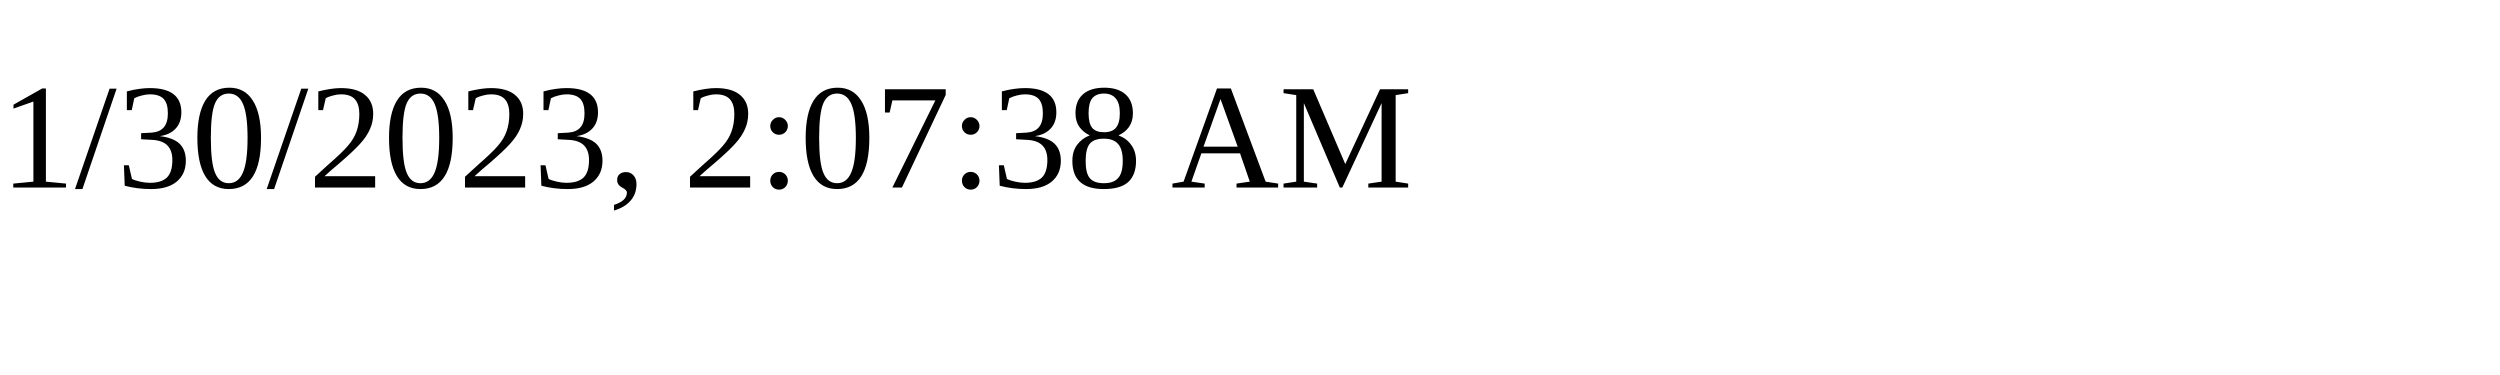
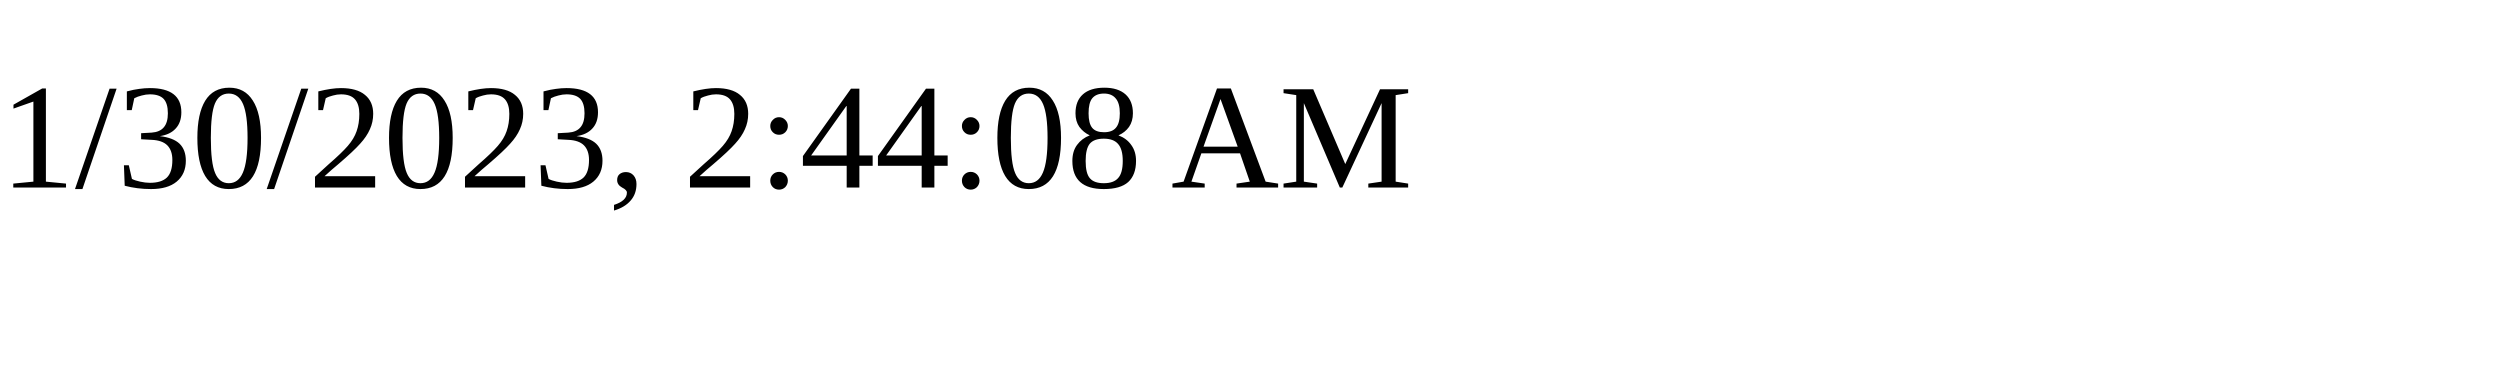
<svg xmlns="http://www.w3.org/2000/svg" height="30" width="200">
-   <text x="0" y="15">1/30/2023, 2:07:38 AM</text>
+   <text x="0" y="15">1/30/2023, 2:44:08 AM</text>
</svg>
